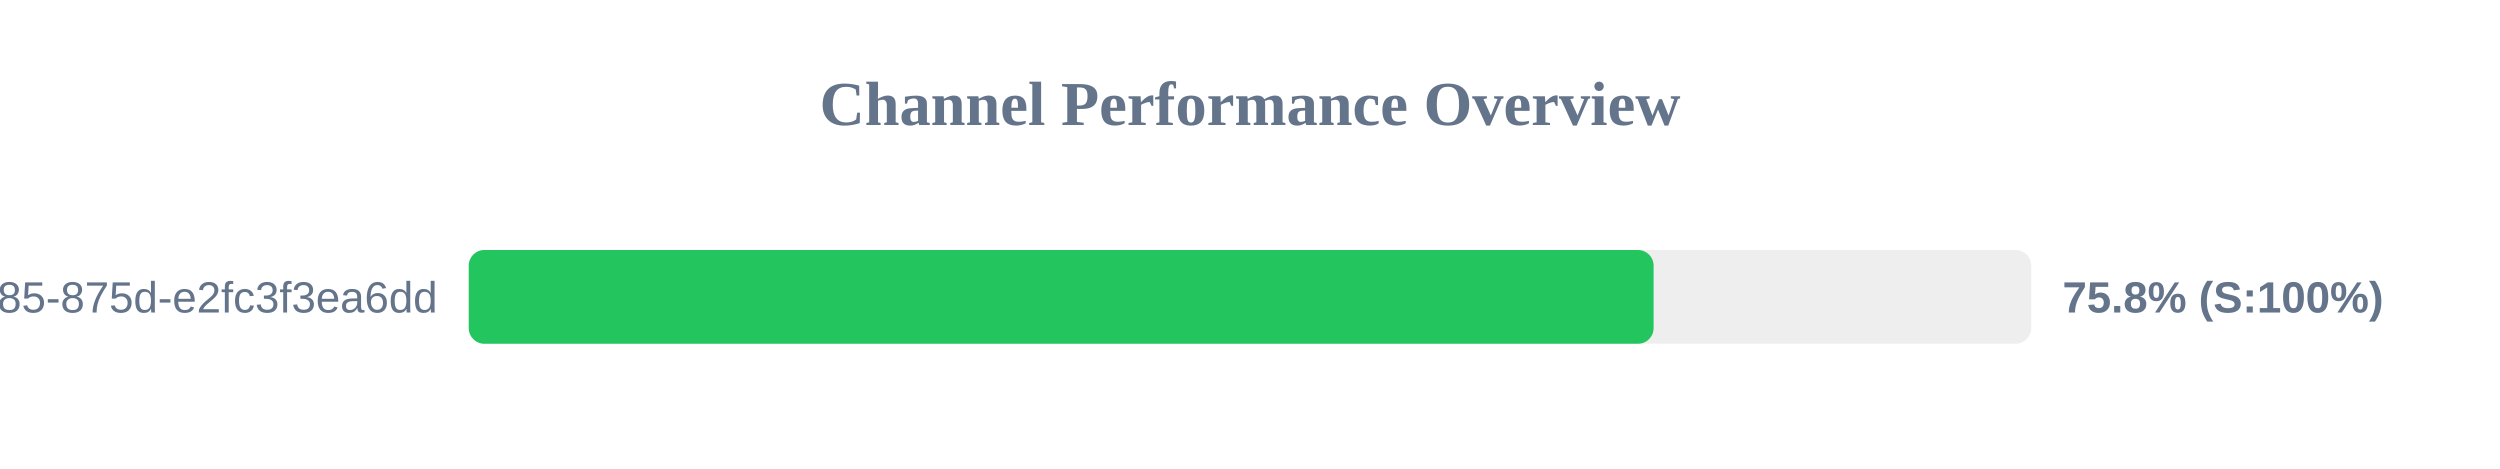
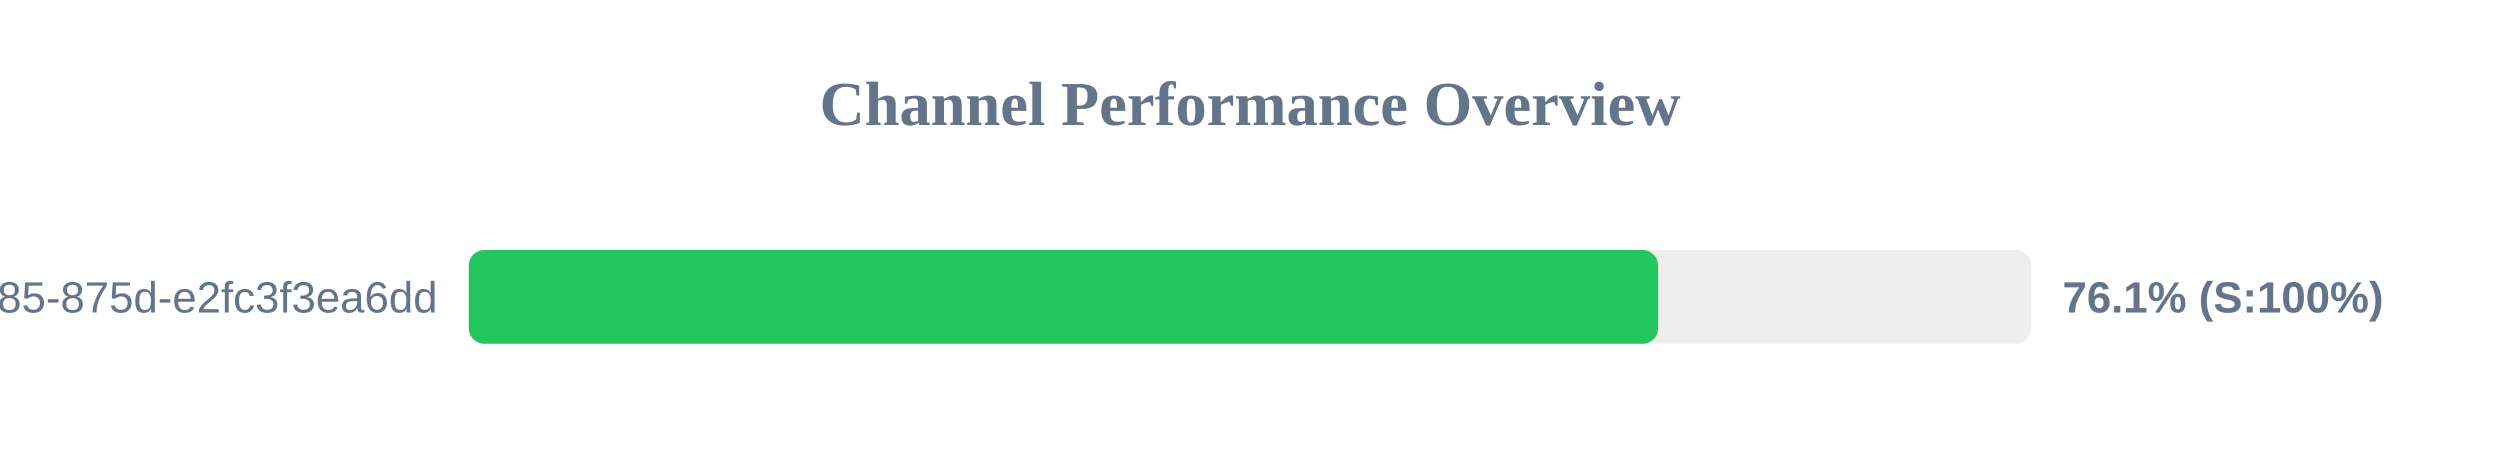
<svg xmlns="http://www.w3.org/2000/svg" width="800" height="150" version="1.1">
  <style>
        .row { font: 14px Arial; fill: #64748b; }
        .score { font: bold 14px Arial; fill: #64748b; }
    </style>
  <text x="400" y="40" text-anchor="middle" font-size="20px" font-weight="bold" fill="#64748b">Channel Performance Overview</text>
  <rect x="150" y="80" width="500" height="30" fill="#eee" rx="5" />
-   <rect x="150" y="80" width="379.15" height="30" fill="#22c55e" rx="5" />
+   <rect x="150" y="80" width="380.6" height="30" fill="#22c55e" rx="5" />
  <text x="140" y="100" text-anchor="end" class="row">?uuid=1045aedf-053c-4585-875d-e2fc3f3ea6dd</text>
-   <text x="660" y="100" text-anchor="start" class="score">75.8% (S:100%)</text>
+   <text x="660" y="100" text-anchor="start" class="score">76.1% (S:100%)</text>
</svg>
